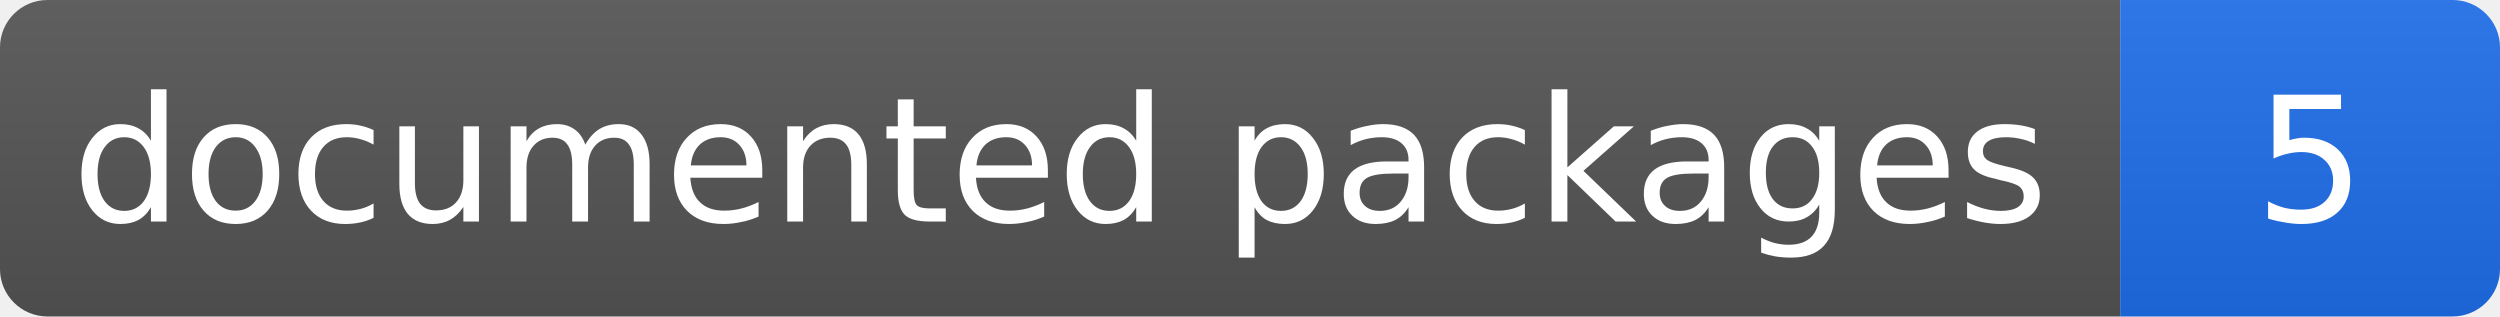
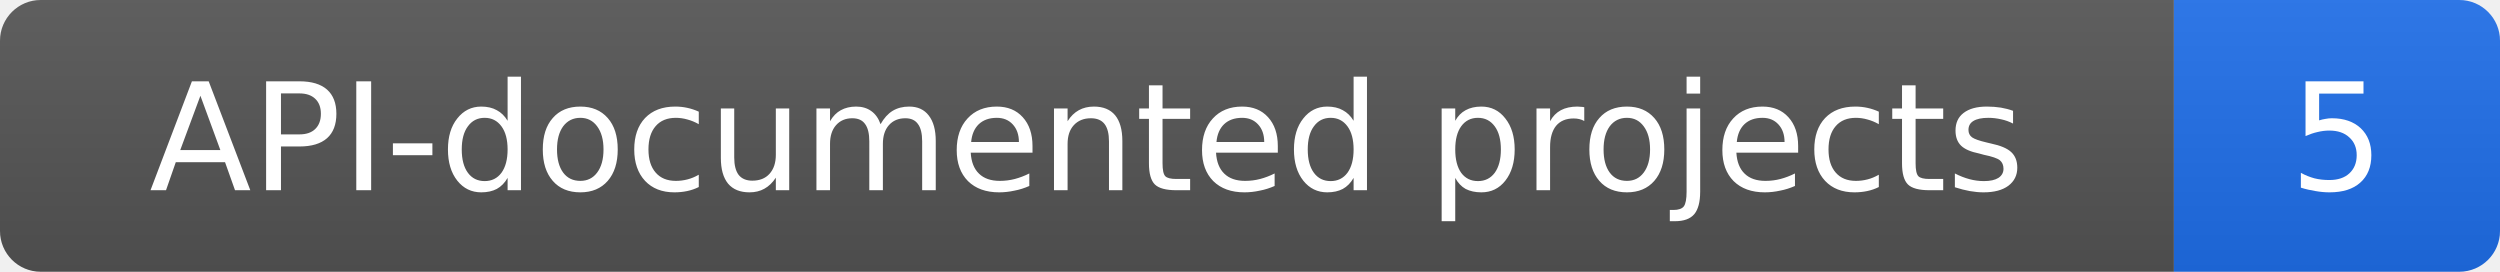
- <svg xmlns="http://www.w3.org/2000/svg" width="158" height="20" role="img" aria-label="documented packages: 5">
+ <svg xmlns="http://www.w3.org/2000/svg" width="184" height="20" role="img" aria-label="API-documented projects: 5">
  <linearGradient id="s" x2="0" y2="100%">
    <stop offset="0" stop-color="#bbb" stop-opacity=".1" />
    <stop offset="1" stop-opacity=".1" />
  </linearGradient>
  <clipPath id="r">
-     <rect width="158" height="20" rx="3" fill="#fff" />
+     <rect width="184" height="20" rx="3" fill="#fff" />
  </clipPath>
  <g clip-path="url(#r)">
-     <rect width="134" height="20" fill="#555" />
-     <rect x="134" width="24" height="20" fill="#1f6feb" />
-     <rect width="158" height="20" fill="url(#s)" />
+     <rect width="160" height="20" fill="#555" />
+     <rect x="160" width="24" height="20" fill="#1f6feb" />
+     <rect width="184" height="20" fill="url(#s)" />
  </g>
  <g fill="#fff" text-anchor="middle" font-family="Verdana,Geneva,DejaVu Sans,sans-serif" font-size="11">
-     <text x="67" y="14">documented packages</text>
-     <text x="146" y="14">5</text>
+     <text x="80" y="14">API-documented projects</text>
+     <text x="172" y="14">5</text>
  </g>
</svg>
